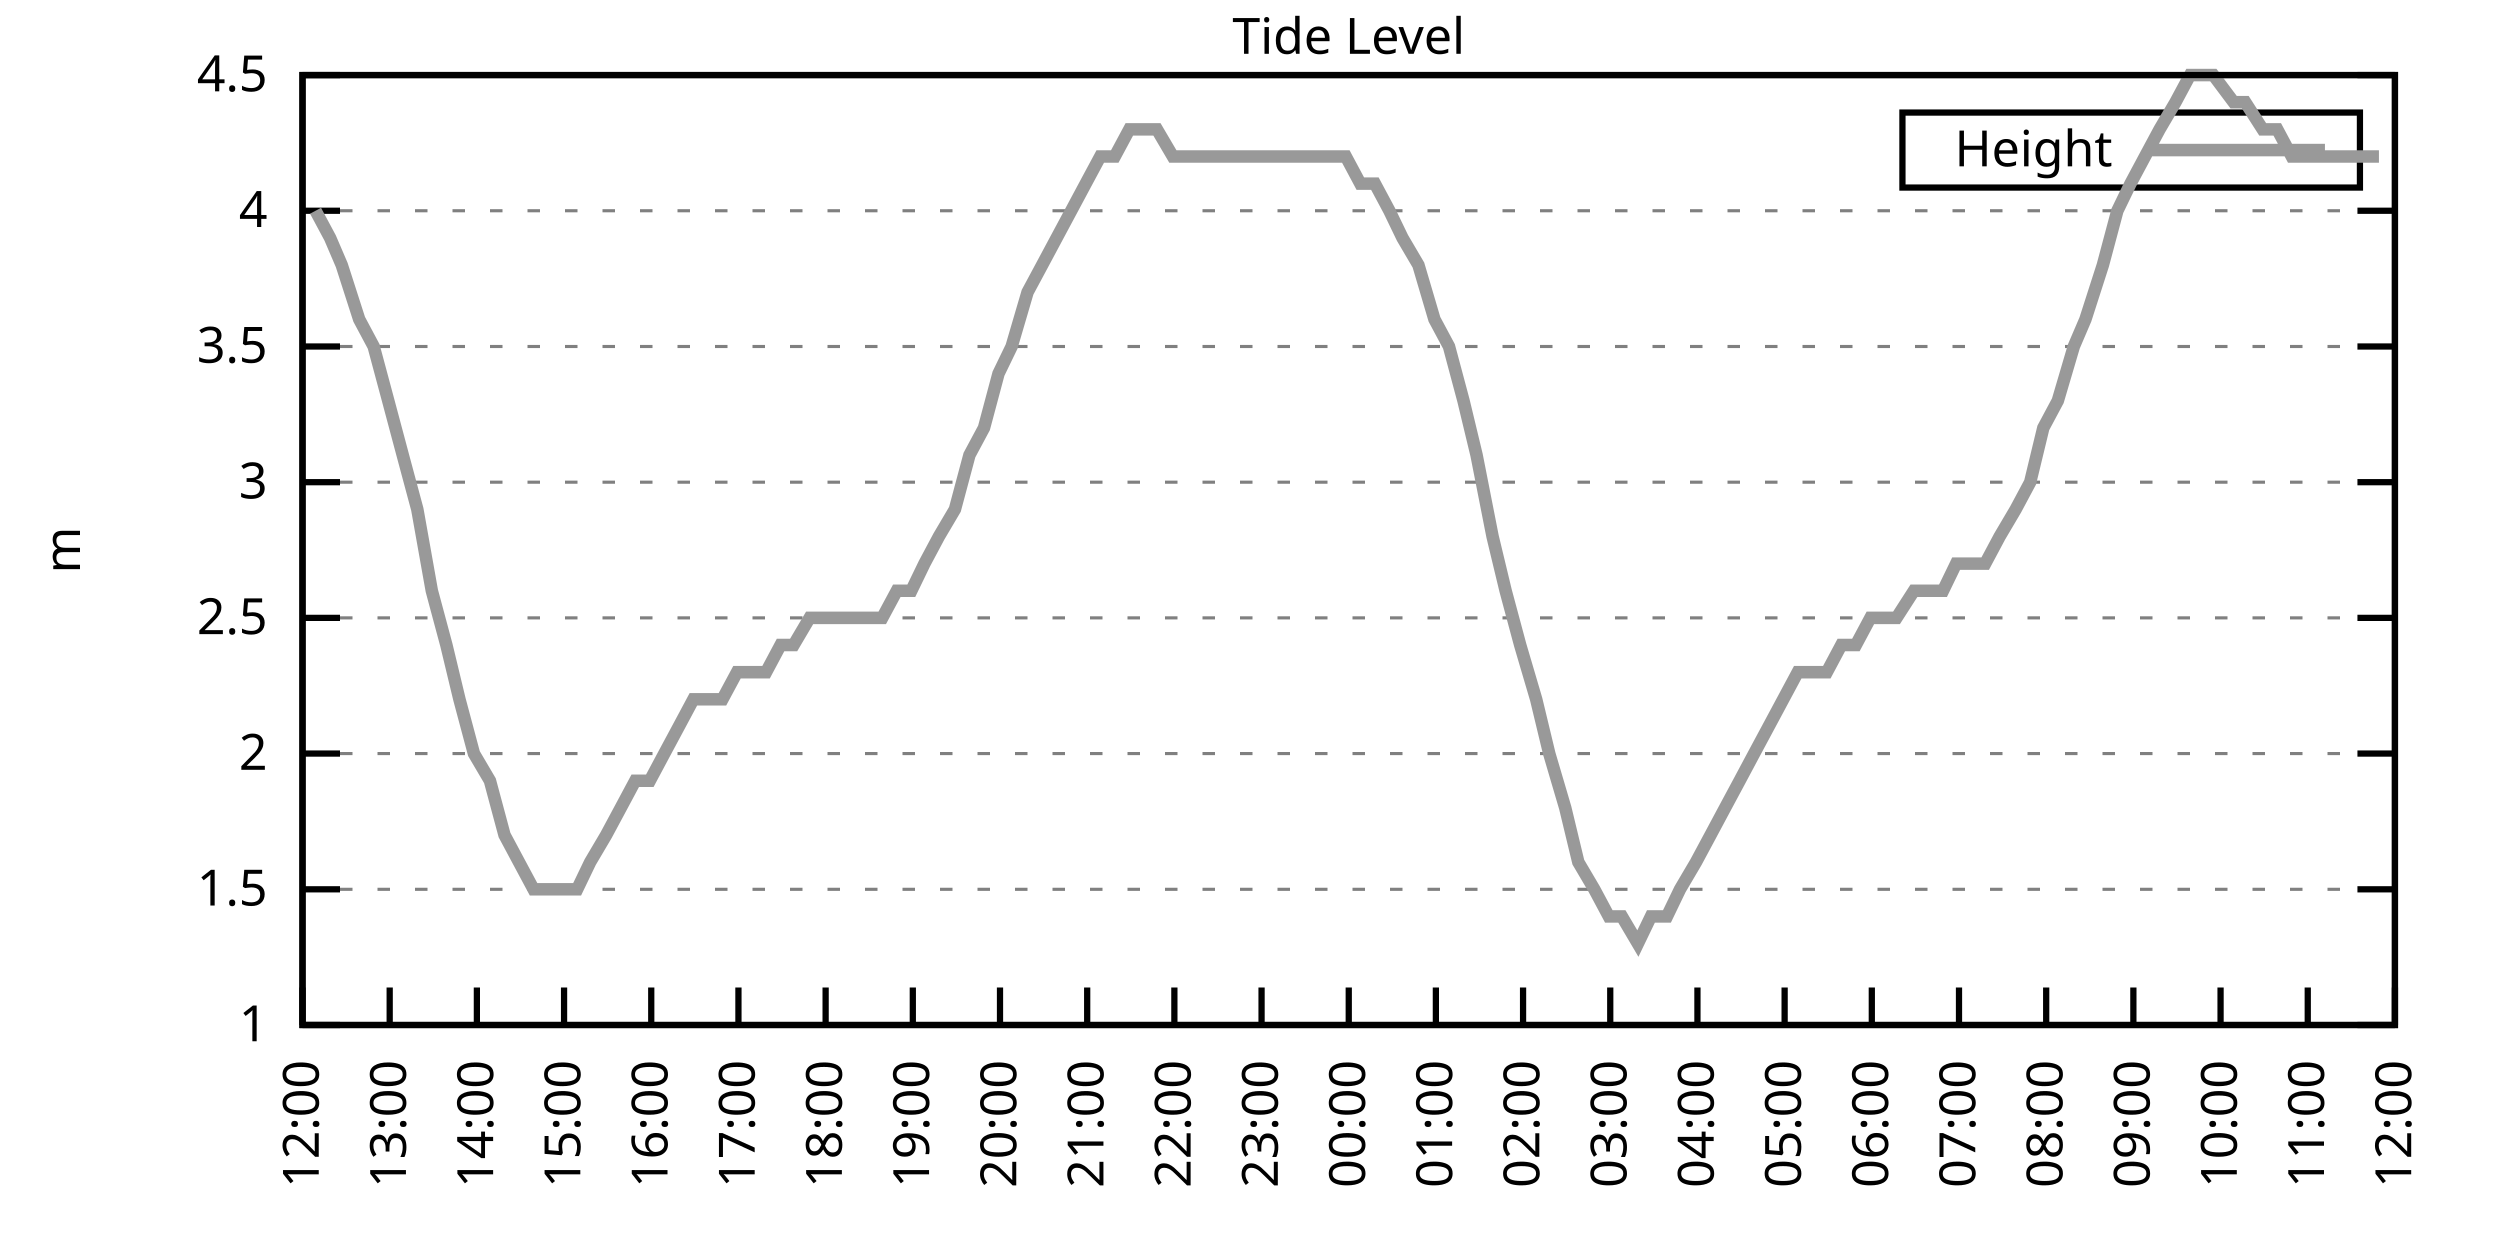
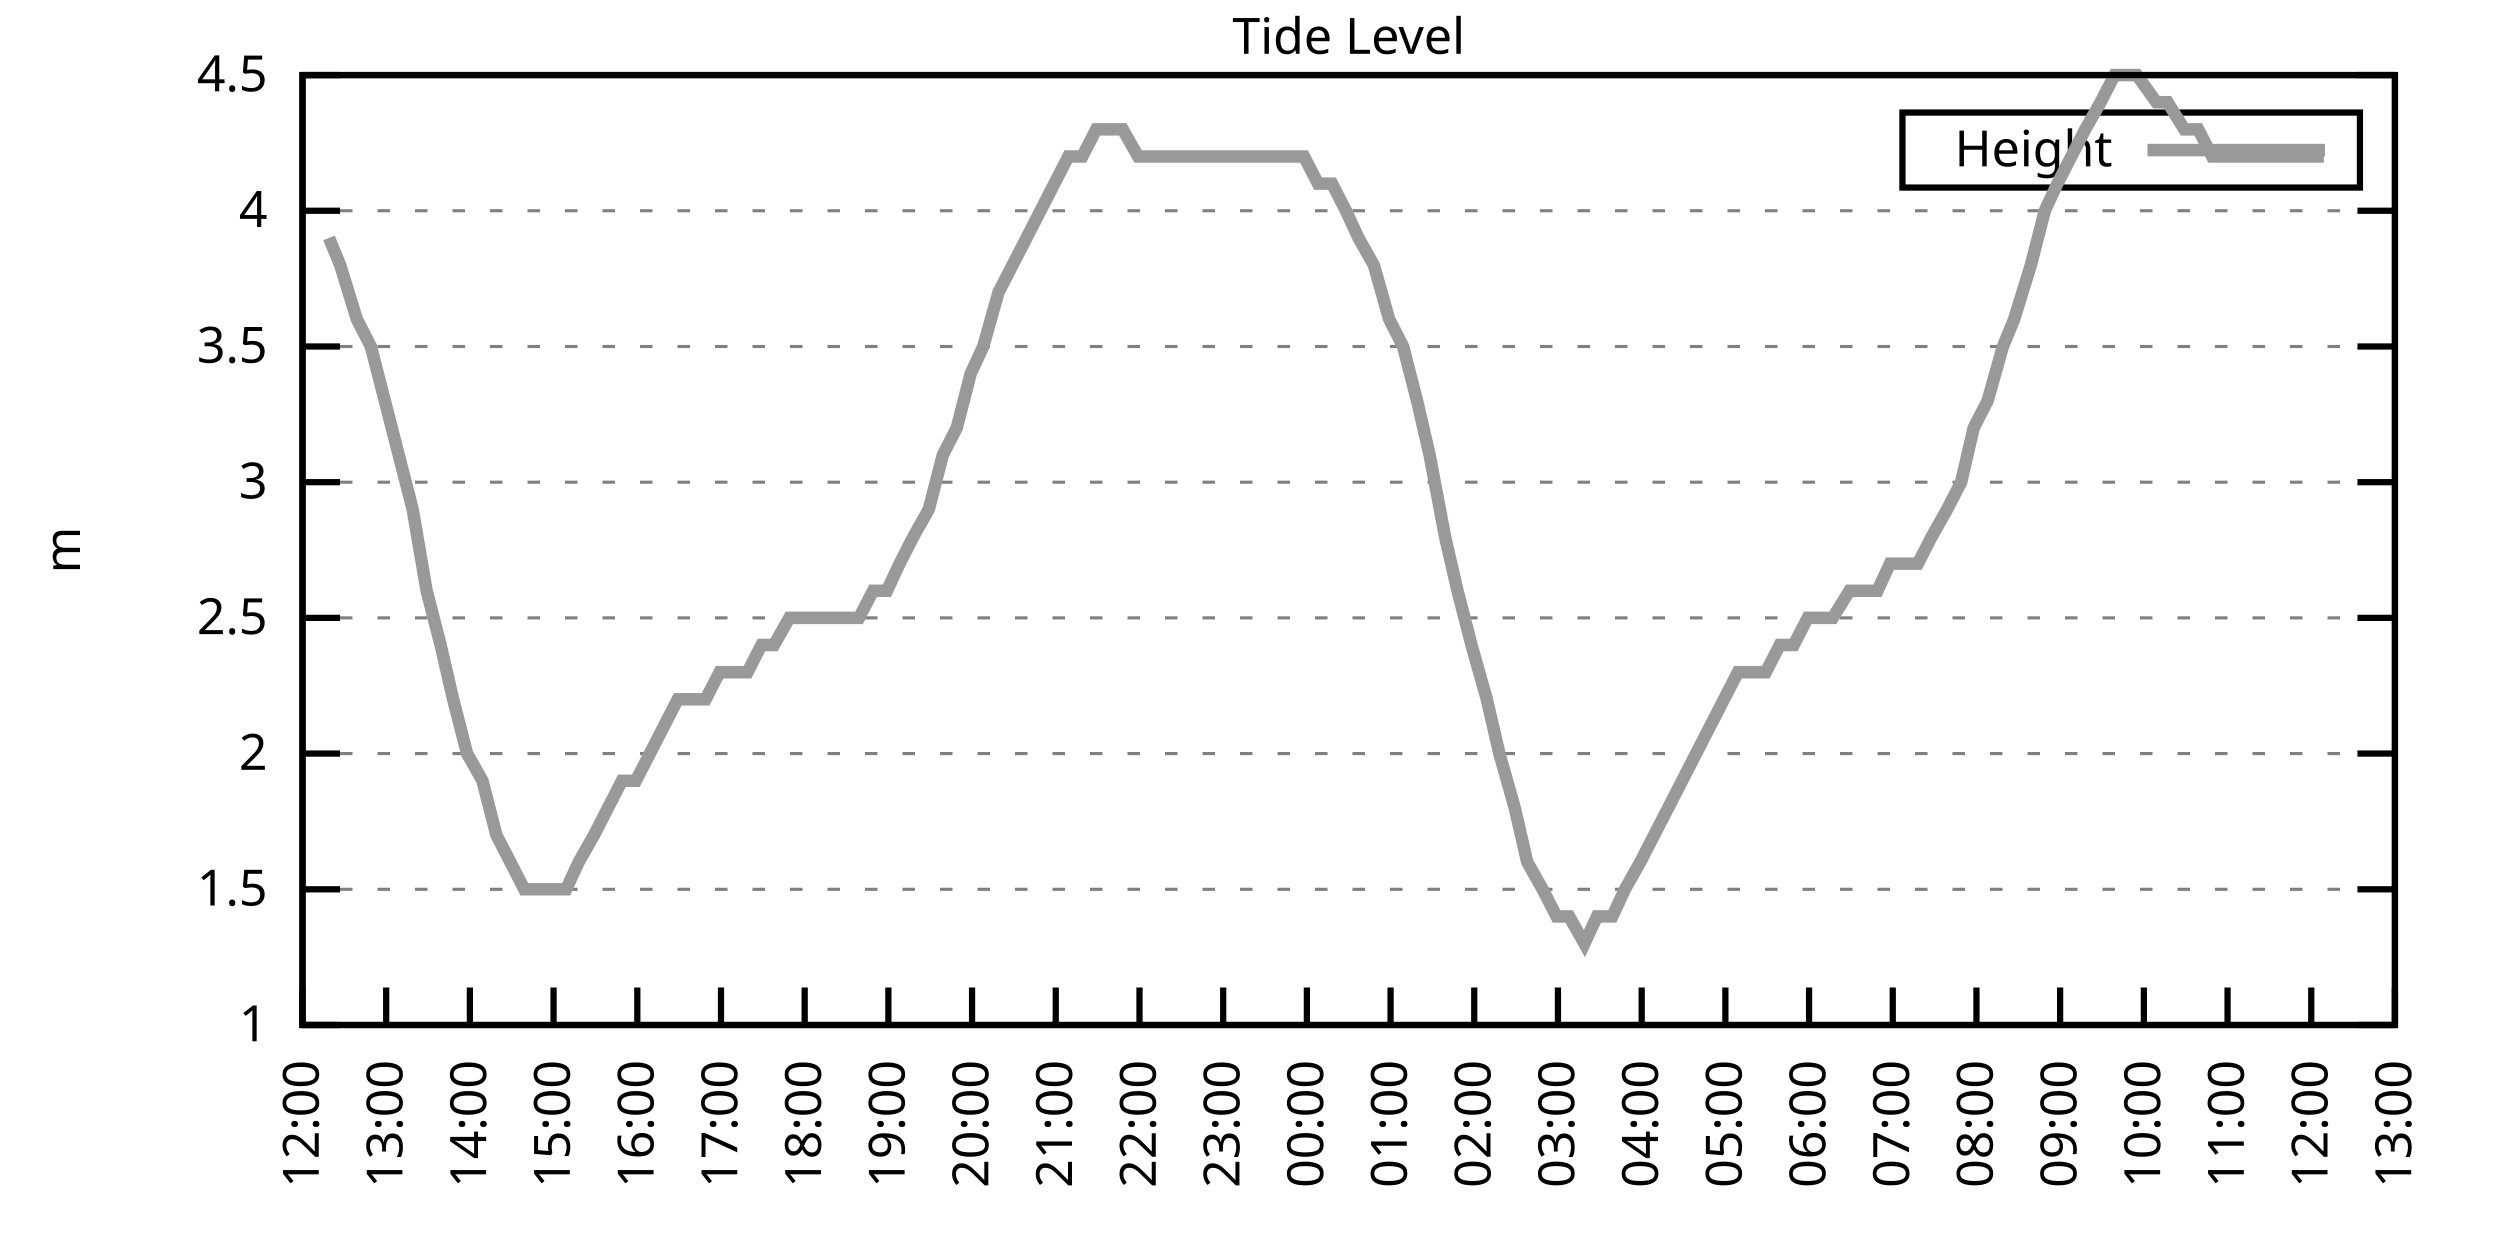
<svg xmlns="http://www.w3.org/2000/svg" xmlns:xlink="http://www.w3.org/1999/xlink" width="400" height="200" viewBox="0 0 400 200">
  <g id="gnuplot_canvas">
    <rect x="0" y="0" width="400" height="200" fill="none" />
    <defs>
      <circle id="gpDot" r="0.5" stroke-width="0.5" stroke="currentColor" />
      <path id="gpPt0" stroke-width="0.333" stroke="currentColor" d="M-1,0 h2 M0,-1 v2" />
      <path id="gpPt1" stroke-width="0.333" stroke="currentColor" d="M-1,-1 L1,1 M1,-1 L-1,1" />
      <path id="gpPt2" stroke-width="0.333" stroke="currentColor" d="M-1,0 L1,0 M0,-1 L0,1 M-1,-1 L1,1 M-1,1 L1,-1" />
      <rect id="gpPt3" stroke-width="0.333" stroke="currentColor" x="-1" y="-1" width="2" height="2" />
      <rect id="gpPt4" stroke-width="0.333" stroke="currentColor" fill="currentColor" x="-1" y="-1" width="2" height="2" />
      <circle id="gpPt5" stroke-width="0.333" stroke="currentColor" cx="0" cy="0" r="1" />
      <use xlink:href="#gpPt5" id="gpPt6" fill="currentColor" stroke="none" />
      <path id="gpPt7" stroke-width="0.333" stroke="currentColor" d="M0,-1.33 L-1.33,0.67 L1.33,0.67 z" />
      <use xlink:href="#gpPt7" id="gpPt8" fill="currentColor" stroke="none" />
      <use xlink:href="#gpPt7" id="gpPt9" stroke="currentColor" transform="rotate(180)" />
      <use xlink:href="#gpPt9" id="gpPt10" fill="currentColor" stroke="none" />
      <use xlink:href="#gpPt3" id="gpPt11" stroke="currentColor" transform="rotate(45)" />
      <use xlink:href="#gpPt11" id="gpPt12" fill="currentColor" stroke="none" />
      <path id="gpPt13" stroke-width="0.333" stroke="currentColor" d="M0,1.330 L1.265,0.411 L0.782,-1.067 L-0.782,-1.076 L-1.265,0.411 z" />
      <use xlink:href="#gpPt13" id="gpPt14" fill="currentColor" stroke="none" />
      <filter id="textbox" filterUnits="objectBoundingBox" x="0" y="0" height="1" width="1">
        <feFlood flood-color="white" flood-opacity="1" result="bgnd" />
        <feComposite in="SourceGraphic" in2="bgnd" operator="atop" />
      </filter>
      <filter id="greybox" filterUnits="objectBoundingBox" x="0" y="0" height="1" width="1">
        <feFlood flood-color="lightgrey" flood-opacity="1" result="grey" />
        <feComposite in="SourceGraphic" in2="grey" operator="atop" />
      </filter>
    </defs>
    <g fill="none" color="white" stroke="currentColor" stroke-width="1.00" stroke-linecap="butt" stroke-linejoin="miter">
</g>
    <g fill="none" color="black" stroke="currentColor" stroke-width="1.00" stroke-linecap="butt" stroke-linejoin="miter">
      <g stroke="none" shape-rendering="crispEdges">
        <polygon fill="rgb(255, 255, 255)" points="48.40,164.00 383.18,164.00 383.18,12.02 48.40,12.02 " />
      </g>
    </g>
    <g fill="none" color="black" stroke="currentColor" stroke-width="1.00" stroke-linecap="butt" stroke-linejoin="miter">
</g>
    <g fill="none" color="black" stroke="black" stroke-width="0.50" stroke-linecap="butt" stroke-linejoin="miter">
</g>
    <g fill="none" color="gray" stroke="currentColor" stroke-width="0.50" stroke-linecap="butt" stroke-linejoin="miter">
      <path stroke="gray" stroke-dasharray="2,4" class="gridline" d="M48.40,164.00 L383.19,164.00  " />
    </g>
    <g fill="none" color="gray" stroke="gray" stroke-width="1.00" stroke-linecap="butt" stroke-linejoin="miter">
</g>
    <g fill="none" color="black" stroke="currentColor" stroke-width="1.00" stroke-linecap="butt" stroke-linejoin="miter">
      <path stroke="black" d="M48.40,164.00 L54.40,164.00 M383.19,164.00 L377.19,164.00  " />
      <g transform="translate(42.80,166.60)" stroke="none" fill="black" font-family="Sans" font-size="8.00" text-anchor="end">
        <text>
          <tspan font-family="Sans"> 1</tspan>
        </text>
      </g>
    </g>
    <g fill="none" color="black" stroke="currentColor" stroke-width="1.00" stroke-linecap="butt" stroke-linejoin="miter">
</g>
    <g fill="none" color="black" stroke="black" stroke-width="0.50" stroke-linecap="butt" stroke-linejoin="miter">
</g>
    <g fill="none" color="gray" stroke="currentColor" stroke-width="0.50" stroke-linecap="butt" stroke-linejoin="miter">
      <path stroke="gray" stroke-dasharray="2,4" class="gridline" d="M48.40,142.29 L383.19,142.29  " />
    </g>
    <g fill="none" color="gray" stroke="gray" stroke-width="1.00" stroke-linecap="butt" stroke-linejoin="miter">
</g>
    <g fill="none" color="black" stroke="currentColor" stroke-width="1.00" stroke-linecap="butt" stroke-linejoin="miter">
      <path stroke="black" d="M48.40,142.29 L54.40,142.29 M383.19,142.29 L377.19,142.29  " />
      <g transform="translate(42.80,144.89)" stroke="none" fill="black" font-family="Sans" font-size="8.00" text-anchor="end">
        <text>
          <tspan font-family="Sans"> 1.5</tspan>
        </text>
      </g>
    </g>
    <g fill="none" color="black" stroke="currentColor" stroke-width="1.00" stroke-linecap="butt" stroke-linejoin="miter">
</g>
    <g fill="none" color="black" stroke="black" stroke-width="0.50" stroke-linecap="butt" stroke-linejoin="miter">
</g>
    <g fill="none" color="gray" stroke="currentColor" stroke-width="0.50" stroke-linecap="butt" stroke-linejoin="miter">
      <path stroke="gray" stroke-dasharray="2,4" class="gridline" d="M48.40,120.57 L383.19,120.57  " />
    </g>
    <g fill="none" color="gray" stroke="gray" stroke-width="1.00" stroke-linecap="butt" stroke-linejoin="miter">
</g>
    <g fill="none" color="black" stroke="currentColor" stroke-width="1.00" stroke-linecap="butt" stroke-linejoin="miter">
      <path stroke="black" d="M48.40,120.57 L54.40,120.57 M383.19,120.57 L377.19,120.57  " />
      <g transform="translate(42.80,123.17)" stroke="none" fill="black" font-family="Sans" font-size="8.00" text-anchor="end">
        <text>
          <tspan font-family="Sans"> 2</tspan>
        </text>
      </g>
    </g>
    <g fill="none" color="black" stroke="currentColor" stroke-width="1.00" stroke-linecap="butt" stroke-linejoin="miter">
</g>
    <g fill="none" color="black" stroke="black" stroke-width="0.50" stroke-linecap="butt" stroke-linejoin="miter">
</g>
    <g fill="none" color="gray" stroke="currentColor" stroke-width="0.50" stroke-linecap="butt" stroke-linejoin="miter">
      <path stroke="gray" stroke-dasharray="2,4" class="gridline" d="M48.40,98.86 L383.19,98.86  " />
    </g>
    <g fill="none" color="gray" stroke="gray" stroke-width="1.00" stroke-linecap="butt" stroke-linejoin="miter">
</g>
    <g fill="none" color="black" stroke="currentColor" stroke-width="1.00" stroke-linecap="butt" stroke-linejoin="miter">
      <path stroke="black" d="M48.40,98.86 L54.40,98.86 M383.19,98.86 L377.19,98.86  " />
      <g transform="translate(42.80,101.46)" stroke="none" fill="black" font-family="Sans" font-size="8.00" text-anchor="end">
        <text>
          <tspan font-family="Sans"> 2.5</tspan>
        </text>
      </g>
    </g>
    <g fill="none" color="black" stroke="currentColor" stroke-width="1.00" stroke-linecap="butt" stroke-linejoin="miter">
</g>
    <g fill="none" color="black" stroke="black" stroke-width="0.50" stroke-linecap="butt" stroke-linejoin="miter">
</g>
    <g fill="none" color="gray" stroke="currentColor" stroke-width="0.50" stroke-linecap="butt" stroke-linejoin="miter">
      <path stroke="gray" stroke-dasharray="2,4" class="gridline" d="M48.40,77.15 L383.19,77.15  " />
    </g>
    <g fill="none" color="gray" stroke="gray" stroke-width="1.00" stroke-linecap="butt" stroke-linejoin="miter">
</g>
    <g fill="none" color="black" stroke="currentColor" stroke-width="1.00" stroke-linecap="butt" stroke-linejoin="miter">
      <path stroke="black" d="M48.40,77.15 L54.40,77.15 M383.19,77.15 L377.19,77.15  " />
      <g transform="translate(42.80,79.75)" stroke="none" fill="black" font-family="Sans" font-size="8.00" text-anchor="end">
        <text>
          <tspan font-family="Sans"> 3</tspan>
        </text>
      </g>
    </g>
    <g fill="none" color="black" stroke="currentColor" stroke-width="1.00" stroke-linecap="butt" stroke-linejoin="miter">
</g>
    <g fill="none" color="black" stroke="black" stroke-width="0.50" stroke-linecap="butt" stroke-linejoin="miter">
</g>
    <g fill="none" color="gray" stroke="currentColor" stroke-width="0.50" stroke-linecap="butt" stroke-linejoin="miter">
      <path stroke="gray" stroke-dasharray="2,4" class="gridline" d="M48.40,55.44 L383.19,55.44  " />
    </g>
    <g fill="none" color="gray" stroke="gray" stroke-width="1.00" stroke-linecap="butt" stroke-linejoin="miter">
</g>
    <g fill="none" color="black" stroke="currentColor" stroke-width="1.00" stroke-linecap="butt" stroke-linejoin="miter">
      <path stroke="black" d="M48.40,55.44 L54.40,55.44 M383.19,55.44 L377.19,55.44  " />
      <g transform="translate(42.80,58.04)" stroke="none" fill="black" font-family="Sans" font-size="8.00" text-anchor="end">
        <text>
          <tspan font-family="Sans"> 3.5</tspan>
        </text>
      </g>
    </g>
    <g fill="none" color="black" stroke="currentColor" stroke-width="1.00" stroke-linecap="butt" stroke-linejoin="miter">
</g>
    <g fill="none" color="black" stroke="black" stroke-width="0.50" stroke-linecap="butt" stroke-linejoin="miter">
</g>
    <g fill="none" color="gray" stroke="currentColor" stroke-width="0.50" stroke-linecap="butt" stroke-linejoin="miter">
      <path stroke="gray" stroke-dasharray="2,4" class="gridline" d="M48.40,33.72 L383.19,33.72  " />
    </g>
    <g fill="none" color="gray" stroke="gray" stroke-width="1.00" stroke-linecap="butt" stroke-linejoin="miter">
</g>
    <g fill="none" color="black" stroke="currentColor" stroke-width="1.00" stroke-linecap="butt" stroke-linejoin="miter">
      <path stroke="black" d="M48.40,33.72 L54.40,33.72 M383.19,33.72 L377.19,33.72  " />
      <g transform="translate(42.80,36.32)" stroke="none" fill="black" font-family="Sans" font-size="8.00" text-anchor="end">
        <text>
          <tspan font-family="Sans"> 4</tspan>
        </text>
      </g>
    </g>
    <g fill="none" color="black" stroke="currentColor" stroke-width="1.00" stroke-linecap="butt" stroke-linejoin="miter">
</g>
    <g fill="none" color="black" stroke="black" stroke-width="0.50" stroke-linecap="butt" stroke-linejoin="miter">
</g>
    <g fill="none" color="gray" stroke="currentColor" stroke-width="0.50" stroke-linecap="butt" stroke-linejoin="miter">
      <path stroke="gray" stroke-dasharray="2,4" class="gridline" d="M48.40,12.01 L383.19,12.01  " />
    </g>
    <g fill="none" color="gray" stroke="gray" stroke-width="1.00" stroke-linecap="butt" stroke-linejoin="miter">
</g>
    <g fill="none" color="black" stroke="currentColor" stroke-width="1.00" stroke-linecap="butt" stroke-linejoin="miter">
      <path stroke="black" d="M48.40,12.01 L54.40,12.01 M383.19,12.01 L377.19,12.01  " />
      <g transform="translate(42.80,14.61)" stroke="none" fill="black" font-family="Sans" font-size="8.00" text-anchor="end">
        <text>
          <tspan font-family="Sans"> 4.5</tspan>
        </text>
      </g>
    </g>
    <g fill="none" color="black" stroke="currentColor" stroke-width="1.00" stroke-linecap="butt" stroke-linejoin="miter">
      <path stroke="black" d="M48.40,164.00 L48.40,158.00  " />
      <g transform="translate(51.00,169.60) rotate(270.00)" stroke="none" fill="black" font-family="Sans" font-size="8.00" text-anchor="end">
        <text>
          <tspan font-family="Sans">12:00</tspan>
        </text>
      </g>
    </g>
    <g fill="none" color="black" stroke="currentColor" stroke-width="1.00" stroke-linecap="butt" stroke-linejoin="miter">
-       <path stroke="black" d="M62.35,164.00 L62.35,158.00  " />
-       <g transform="translate(64.95,169.60) rotate(270.00)" stroke="none" fill="black" font-family="Sans" font-size="8.00" text-anchor="end">
+       <path stroke="black" d="M61.79,164.00 L61.79,158.00  " />
+       <g transform="translate(64.39,169.60) rotate(270.00)" stroke="none" fill="black" font-family="Sans" font-size="8.00" text-anchor="end">
        <text>
          <tspan font-family="Sans">13:00</tspan>
        </text>
      </g>
    </g>
    <g fill="none" color="black" stroke="currentColor" stroke-width="1.00" stroke-linecap="butt" stroke-linejoin="miter">
-       <path stroke="black" d="M76.30,164.00 L76.30,158.00  " />
-       <g transform="translate(78.90,169.60) rotate(270.00)" stroke="none" fill="black" font-family="Sans" font-size="8.00" text-anchor="end">
+       <path stroke="black" d="M75.18,164.00 L75.18,158.00  " />
+       <g transform="translate(77.78,169.60) rotate(270.00)" stroke="none" fill="black" font-family="Sans" font-size="8.00" text-anchor="end">
        <text>
          <tspan font-family="Sans">14:00</tspan>
        </text>
      </g>
    </g>
    <g fill="none" color="black" stroke="currentColor" stroke-width="1.00" stroke-linecap="butt" stroke-linejoin="miter">
-       <path stroke="black" d="M90.25,164.00 L90.25,158.00  " />
-       <g transform="translate(92.85,169.60) rotate(270.00)" stroke="none" fill="black" font-family="Sans" font-size="8.00" text-anchor="end">
+       <path stroke="black" d="M88.57,164.00 L88.57,158.00  " />
+       <g transform="translate(91.17,169.60) rotate(270.00)" stroke="none" fill="black" font-family="Sans" font-size="8.00" text-anchor="end">
        <text>
          <tspan font-family="Sans">15:00</tspan>
        </text>
      </g>
    </g>
    <g fill="none" color="black" stroke="currentColor" stroke-width="1.00" stroke-linecap="butt" stroke-linejoin="miter">
-       <path stroke="black" d="M104.20,164.00 L104.20,158.00  " />
-       <g transform="translate(106.80,169.60) rotate(270.00)" stroke="none" fill="black" font-family="Sans" font-size="8.00" text-anchor="end">
+       <path stroke="black" d="M101.97,164.00 L101.97,158.00  " />
+       <g transform="translate(104.57,169.60) rotate(270.00)" stroke="none" fill="black" font-family="Sans" font-size="8.00" text-anchor="end">
        <text>
          <tspan font-family="Sans">16:00</tspan>
        </text>
      </g>
    </g>
    <g fill="none" color="black" stroke="currentColor" stroke-width="1.00" stroke-linecap="butt" stroke-linejoin="miter">
-       <path stroke="black" d="M118.15,164.00 L118.15,158.00  " />
-       <g transform="translate(120.75,169.60) rotate(270.00)" stroke="none" fill="black" font-family="Sans" font-size="8.00" text-anchor="end">
+       <path stroke="black" d="M115.36,164.00 L115.36,158.00  " />
+       <g transform="translate(117.96,169.60) rotate(270.00)" stroke="none" fill="black" font-family="Sans" font-size="8.00" text-anchor="end">
        <text>
          <tspan font-family="Sans">17:00</tspan>
        </text>
      </g>
    </g>
    <g fill="none" color="black" stroke="currentColor" stroke-width="1.00" stroke-linecap="butt" stroke-linejoin="miter">
-       <path stroke="black" d="M132.10,164.00 L132.10,158.00  " />
-       <g transform="translate(134.70,169.60) rotate(270.00)" stroke="none" fill="black" font-family="Sans" font-size="8.00" text-anchor="end">
+       <path stroke="black" d="M128.75,164.00 L128.75,158.00  " />
+       <g transform="translate(131.35,169.60) rotate(270.00)" stroke="none" fill="black" font-family="Sans" font-size="8.00" text-anchor="end">
        <text>
          <tspan font-family="Sans">18:00</tspan>
        </text>
      </g>
    </g>
    <g fill="none" color="black" stroke="currentColor" stroke-width="1.00" stroke-linecap="butt" stroke-linejoin="miter">
-       <path stroke="black" d="M146.05,164.00 L146.05,158.00  " />
-       <g transform="translate(148.65,169.60) rotate(270.00)" stroke="none" fill="black" font-family="Sans" font-size="8.00" text-anchor="end">
+       <path stroke="black" d="M142.14,164.00 L142.14,158.00  " />
+       <g transform="translate(144.74,169.60) rotate(270.00)" stroke="none" fill="black" font-family="Sans" font-size="8.00" text-anchor="end">
        <text>
          <tspan font-family="Sans">19:00</tspan>
        </text>
      </g>
    </g>
    <g fill="none" color="black" stroke="currentColor" stroke-width="1.00" stroke-linecap="butt" stroke-linejoin="miter">
-       <path stroke="black" d="M160.00,164.00 L160.00,158.00  " />
-       <g transform="translate(162.60,169.60) rotate(270.00)" stroke="none" fill="black" font-family="Sans" font-size="8.00" text-anchor="end">
+       <path stroke="black" d="M155.53,164.00 L155.53,158.00  " />
+       <g transform="translate(158.13,169.60) rotate(270.00)" stroke="none" fill="black" font-family="Sans" font-size="8.00" text-anchor="end">
        <text>
          <tspan font-family="Sans">20:00</tspan>
        </text>
      </g>
    </g>
    <g fill="none" color="black" stroke="currentColor" stroke-width="1.00" stroke-linecap="butt" stroke-linejoin="miter">
-       <path stroke="black" d="M173.95,164.00 L173.95,158.00  " />
-       <g transform="translate(176.55,169.60) rotate(270.00)" stroke="none" fill="black" font-family="Sans" font-size="8.00" text-anchor="end">
+       <path stroke="black" d="M168.92,164.00 L168.92,158.00  " />
+       <g transform="translate(171.52,169.60) rotate(270.00)" stroke="none" fill="black" font-family="Sans" font-size="8.00" text-anchor="end">
        <text>
          <tspan font-family="Sans">21:00</tspan>
        </text>
      </g>
    </g>
    <g fill="none" color="black" stroke="currentColor" stroke-width="1.00" stroke-linecap="butt" stroke-linejoin="miter">
-       <path stroke="black" d="M187.90,164.00 L187.90,158.00  " />
-       <g transform="translate(190.50,169.60) rotate(270.00)" stroke="none" fill="black" font-family="Sans" font-size="8.00" text-anchor="end">
+       <path stroke="black" d="M182.32,164.00 L182.32,158.00  " />
+       <g transform="translate(184.92,169.60) rotate(270.00)" stroke="none" fill="black" font-family="Sans" font-size="8.00" text-anchor="end">
        <text>
          <tspan font-family="Sans">22:00</tspan>
        </text>
      </g>
    </g>
    <g fill="none" color="black" stroke="currentColor" stroke-width="1.00" stroke-linecap="butt" stroke-linejoin="miter">
-       <path stroke="black" d="M201.85,164.00 L201.85,158.00  " />
-       <g transform="translate(204.45,169.60) rotate(270.00)" stroke="none" fill="black" font-family="Sans" font-size="8.00" text-anchor="end">
+       <path stroke="black" d="M195.71,164.00 L195.71,158.00  " />
+       <g transform="translate(198.31,169.60) rotate(270.00)" stroke="none" fill="black" font-family="Sans" font-size="8.00" text-anchor="end">
        <text>
          <tspan font-family="Sans">23:00</tspan>
        </text>
      </g>
    </g>
    <g fill="none" color="black" stroke="currentColor" stroke-width="1.00" stroke-linecap="butt" stroke-linejoin="miter">
-       <path stroke="black" d="M215.80,164.00 L215.80,158.00  " />
-       <g transform="translate(218.40,169.60) rotate(270.00)" stroke="none" fill="black" font-family="Sans" font-size="8.00" text-anchor="end">
+       <path stroke="black" d="M209.10,164.00 L209.10,158.00  " />
+       <g transform="translate(211.70,169.60) rotate(270.00)" stroke="none" fill="black" font-family="Sans" font-size="8.00" text-anchor="end">
        <text>
          <tspan font-family="Sans">00:00</tspan>
        </text>
      </g>
    </g>
    <g fill="none" color="black" stroke="currentColor" stroke-width="1.00" stroke-linecap="butt" stroke-linejoin="miter">
-       <path stroke="black" d="M229.74,164.00 L229.74,158.00  " />
-       <g transform="translate(232.34,169.60) rotate(270.00)" stroke="none" fill="black" font-family="Sans" font-size="8.00" text-anchor="end">
+       <path stroke="black" d="M222.49,164.00 L222.49,158.00  " />
+       <g transform="translate(225.09,169.60) rotate(270.00)" stroke="none" fill="black" font-family="Sans" font-size="8.00" text-anchor="end">
        <text>
          <tspan font-family="Sans">01:00</tspan>
        </text>
      </g>
    </g>
    <g fill="none" color="black" stroke="currentColor" stroke-width="1.00" stroke-linecap="butt" stroke-linejoin="miter">
-       <path stroke="black" d="M243.69,164.00 L243.69,158.00  " />
-       <g transform="translate(246.29,169.60) rotate(270.00)" stroke="none" fill="black" font-family="Sans" font-size="8.00" text-anchor="end">
+       <path stroke="black" d="M235.88,164.00 L235.88,158.00  " />
+       <g transform="translate(238.48,169.60) rotate(270.00)" stroke="none" fill="black" font-family="Sans" font-size="8.00" text-anchor="end">
        <text>
          <tspan font-family="Sans">02:00</tspan>
        </text>
      </g>
    </g>
    <g fill="none" color="black" stroke="currentColor" stroke-width="1.00" stroke-linecap="butt" stroke-linejoin="miter">
-       <path stroke="black" d="M257.64,164.00 L257.64,158.00  " />
-       <g transform="translate(260.24,169.60) rotate(270.00)" stroke="none" fill="black" font-family="Sans" font-size="8.00" text-anchor="end">
+       <path stroke="black" d="M249.27,164.00 L249.27,158.00  " />
+       <g transform="translate(251.87,169.60) rotate(270.00)" stroke="none" fill="black" font-family="Sans" font-size="8.00" text-anchor="end">
        <text>
          <tspan font-family="Sans">03:00</tspan>
        </text>
      </g>
    </g>
    <g fill="none" color="black" stroke="currentColor" stroke-width="1.00" stroke-linecap="butt" stroke-linejoin="miter">
-       <path stroke="black" d="M271.59,164.00 L271.59,158.00  " />
-       <g transform="translate(274.19,169.60) rotate(270.00)" stroke="none" fill="black" font-family="Sans" font-size="8.00" text-anchor="end">
+       <path stroke="black" d="M262.67,164.00 L262.67,158.00  " />
+       <g transform="translate(265.27,169.60) rotate(270.00)" stroke="none" fill="black" font-family="Sans" font-size="8.00" text-anchor="end">
        <text>
          <tspan font-family="Sans">04:00</tspan>
        </text>
      </g>
    </g>
    <g fill="none" color="black" stroke="currentColor" stroke-width="1.00" stroke-linecap="butt" stroke-linejoin="miter">
-       <path stroke="black" d="M285.54,164.00 L285.54,158.00  " />
-       <g transform="translate(288.14,169.60) rotate(270.00)" stroke="none" fill="black" font-family="Sans" font-size="8.00" text-anchor="end">
+       <path stroke="black" d="M276.06,164.00 L276.06,158.00  " />
+       <g transform="translate(278.66,169.60) rotate(270.00)" stroke="none" fill="black" font-family="Sans" font-size="8.00" text-anchor="end">
        <text>
          <tspan font-family="Sans">05:00</tspan>
        </text>
      </g>
    </g>
    <g fill="none" color="black" stroke="currentColor" stroke-width="1.00" stroke-linecap="butt" stroke-linejoin="miter">
-       <path stroke="black" d="M299.49,164.00 L299.49,158.00  " />
-       <g transform="translate(302.09,169.60) rotate(270.00)" stroke="none" fill="black" font-family="Sans" font-size="8.00" text-anchor="end">
+       <path stroke="black" d="M289.45,164.00 L289.45,158.00  " />
+       <g transform="translate(292.05,169.60) rotate(270.00)" stroke="none" fill="black" font-family="Sans" font-size="8.00" text-anchor="end">
        <text>
          <tspan font-family="Sans">06:00</tspan>
        </text>
      </g>
    </g>
    <g fill="none" color="black" stroke="currentColor" stroke-width="1.00" stroke-linecap="butt" stroke-linejoin="miter">
-       <path stroke="black" d="M313.44,164.00 L313.44,158.00  " />
-       <g transform="translate(316.04,169.60) rotate(270.00)" stroke="none" fill="black" font-family="Sans" font-size="8.00" text-anchor="end">
+       <path stroke="black" d="M302.84,164.00 L302.84,158.00  " />
+       <g transform="translate(305.44,169.60) rotate(270.00)" stroke="none" fill="black" font-family="Sans" font-size="8.00" text-anchor="end">
        <text>
          <tspan font-family="Sans">07:00</tspan>
        </text>
      </g>
    </g>
    <g fill="none" color="black" stroke="currentColor" stroke-width="1.00" stroke-linecap="butt" stroke-linejoin="miter">
-       <path stroke="black" d="M327.39,164.00 L327.39,158.00  " />
-       <g transform="translate(329.99,169.60) rotate(270.00)" stroke="none" fill="black" font-family="Sans" font-size="8.00" text-anchor="end">
+       <path stroke="black" d="M316.23,164.00 L316.23,158.00  " />
+       <g transform="translate(318.83,169.60) rotate(270.00)" stroke="none" fill="black" font-family="Sans" font-size="8.00" text-anchor="end">
        <text>
          <tspan font-family="Sans">08:00</tspan>
        </text>
      </g>
    </g>
    <g fill="none" color="black" stroke="currentColor" stroke-width="1.00" stroke-linecap="butt" stroke-linejoin="miter">
-       <path stroke="black" d="M341.34,164.00 L341.34,158.00  " />
-       <g transform="translate(343.94,169.60) rotate(270.00)" stroke="none" fill="black" font-family="Sans" font-size="8.00" text-anchor="end">
+       <path stroke="black" d="M329.62,164.00 L329.62,158.00  " />
+       <g transform="translate(332.22,169.60) rotate(270.00)" stroke="none" fill="black" font-family="Sans" font-size="8.00" text-anchor="end">
        <text>
          <tspan font-family="Sans">09:00</tspan>
        </text>
      </g>
    </g>
    <g fill="none" color="black" stroke="currentColor" stroke-width="1.00" stroke-linecap="butt" stroke-linejoin="miter">
-       <path stroke="black" d="M355.29,164.00 L355.29,158.00  " />
-       <g transform="translate(357.89,169.60) rotate(270.00)" stroke="none" fill="black" font-family="Sans" font-size="8.00" text-anchor="end">
+       <path stroke="black" d="M343.02,164.00 L343.02,158.00  " />
+       <g transform="translate(345.62,169.60) rotate(270.00)" stroke="none" fill="black" font-family="Sans" font-size="8.00" text-anchor="end">
        <text>
          <tspan font-family="Sans">10:00</tspan>
        </text>
      </g>
    </g>
    <g fill="none" color="black" stroke="currentColor" stroke-width="1.00" stroke-linecap="butt" stroke-linejoin="miter">
-       <path stroke="black" d="M369.24,164.00 L369.24,158.00  " />
-       <g transform="translate(371.84,169.60) rotate(270.00)" stroke="none" fill="black" font-family="Sans" font-size="8.00" text-anchor="end">
+       <path stroke="black" d="M356.41,164.00 L356.41,158.00  " />
+       <g transform="translate(359.01,169.60) rotate(270.00)" stroke="none" fill="black" font-family="Sans" font-size="8.00" text-anchor="end">
        <text>
          <tspan font-family="Sans">11:00</tspan>
+         </text>
+       </g>
+     </g>
+     <g fill="none" color="black" stroke="currentColor" stroke-width="1.00" stroke-linecap="butt" stroke-linejoin="miter">
+       <path stroke="black" d="M369.80,164.00 L369.80,158.00  " />
+       <g transform="translate(372.40,169.60) rotate(270.00)" stroke="none" fill="black" font-family="Sans" font-size="8.00" text-anchor="end">
+         <text>
+           <tspan font-family="Sans">12:00</tspan>
        </text>
      </g>
    </g>
    <g fill="none" color="black" stroke="currentColor" stroke-width="1.00" stroke-linecap="butt" stroke-linejoin="miter">
      <path stroke="black" d="M383.19,164.00 L383.19,158.00  " />
      <g transform="translate(385.79,169.60) rotate(270.00)" stroke="none" fill="black" font-family="Sans" font-size="8.00" text-anchor="end">
        <text>
-           <tspan font-family="Sans">12:00</tspan>
+           <tspan font-family="Sans">13:00</tspan>
        </text>
      </g>
    </g>
    <g fill="none" color="black" stroke="currentColor" stroke-width="1.00" stroke-linecap="butt" stroke-linejoin="miter">
</g>
    <g fill="none" color="black" stroke="currentColor" stroke-width="1.00" stroke-linecap="butt" stroke-linejoin="miter">
      <path stroke="black" d="M48.40,12.01 L48.40,164.00 L383.19,164.00 L383.19,12.01 L48.40,12.01 Z  " />
    </g>
    <g fill="none" color="black" stroke="currentColor" stroke-width="1.00" stroke-linecap="butt" stroke-linejoin="miter">
</g>
    <g fill="none" color="black" stroke="currentColor" stroke-width="1.00" stroke-linecap="butt" stroke-linejoin="miter">
      <path stroke="black" d="M304.39,30.01 L304.39,18.01 L377.59,18.01 L377.59,30.01 L304.39,30.01 Z  " />
    </g>
    <g id="Tide_level_plot_1">
      <g fill="none" color="white" stroke="black" stroke-width="2.00" stroke-linecap="butt" stroke-linejoin="miter">
</g>
      <g fill="none" color="black" stroke="currentColor" stroke-width="2.00" stroke-linecap="butt" stroke-linejoin="miter">
        <g transform="translate(337.99,26.61)" stroke="none" fill="black" font-family="Sans" font-size="8.00" text-anchor="end">
          <text>
            <tspan font-family="Sans">Height</tspan>
          </text>
        </g>
      </g>
      <g fill="none" color="black" stroke="currentColor" stroke-width="2.00" stroke-linecap="butt" stroke-linejoin="miter">
-         <path stroke="rgb(153, 153, 153)" d="M343.59,24.01 L371.99,24.01 M50.49,33.72 L52.82,38.07 L54.68,42.41 L57.47,51.09 L59.79,55.44 L62.12,64.12   L64.44,72.81 L66.77,81.49 L69.09,94.52 L71.42,103.20 L73.51,111.89 L75.83,120.57 L78.39,124.92 L80.72,133.60   L83.04,137.94 L85.37,142.29 L87.69,142.29 L89.78,142.29 L92.34,142.29 L94.43,137.94 L96.99,133.60 L99.32,129.26   L101.64,124.92 L103.97,124.92 L106.29,120.57 L108.62,116.23 L110.94,111.89 L113.03,111.89 L115.59,111.89 L117.92,107.55   L120.01,107.55 L122.57,107.55 L124.89,103.20 L126.98,103.20 L129.54,98.86 L131.87,98.86 L133.96,98.86 L136.51,98.86   L138.84,98.86 L141.16,98.86 L143.49,94.52 L145.81,94.52 L147.91,90.18 L150.23,85.83 L152.79,81.49 L155.11,72.81   L157.44,68.46 L159.76,59.78 L161.86,55.44 L164.41,46.75 L166.74,42.41 L169.06,38.07 L171.39,33.72 L173.71,29.38   L176.04,25.04 L178.36,25.04 L180.69,20.70 L182.78,20.70 L185.11,20.70 L187.66,25.04 L189.76,25.04 L192.31,25.04   L194.41,25.04 L196.96,25.04 L199.29,25.04 L201.61,25.04 L203.71,25.04 L206.26,25.04 L208.36,25.04 L210.91,25.04   L213.24,25.04 L215.33,25.04 L217.65,29.38 L219.98,29.38 L222.30,33.72 L224.40,38.07 L226.95,42.41 L229.51,51.09   L231.84,55.44 L234.16,64.12 L236.25,72.81 L238.81,85.83 L240.90,94.52 L243.23,103.20 L245.79,111.89 L247.88,120.57   L250.44,129.26 L252.53,137.94 L255.09,142.29 L257.41,146.63 L259.50,146.63 L262.06,150.97 L264.15,146.63 L266.71,146.63   L268.80,142.29 L271.36,137.94 L273.69,133.60 L276.01,129.26 L278.34,124.92 L280.66,120.57 L282.99,116.23 L287.64,107.55   L289.96,107.55 L292.29,107.55 L294.61,103.20 L296.94,103.20 L299.26,98.86 L301.35,98.86 L303.44,98.86 L306.23,94.52   L308.56,94.52 L310.88,94.52 L312.98,90.18 L315.30,90.18 L317.63,90.18 L319.95,85.83 L322.51,81.49 L324.83,77.15   L326.93,68.46 L329.25,64.12 L331.81,55.44 L333.67,51.09 L336.46,42.41 L338.78,33.72 L340.88,29.38 L343.20,25.04   L345.53,20.70 L348.08,16.35 L350.41,12.01 L352.73,12.01 L354.13,12.01 L357.38,16.35 L359.24,16.35 L362.03,20.70   L364.36,20.70 L366.68,25.04 L368.78,25.04 L370.87,25.04 L373.66,25.04 L375.75,25.04 L378.08,25.04 L380.63,25.04    " />
+         <path stroke="rgb(153, 153, 153)" d="M343.59,24.01 L371.99,24.01 M52.64,38.07 L54.43,42.41 L57.10,51.09 L59.34,55.44 L61.57,64.12 L63.80,72.81   L66.03,81.49 L68.26,94.52 L70.50,103.20 L72.50,111.89 L74.74,120.57 L77.19,124.92 L79.42,133.60 L81.66,137.94   L83.89,142.29 L86.12,142.29 L88.13,142.29 L90.58,142.29 L92.59,137.94 L95.05,133.60 L97.28,129.26 L99.51,124.92   L101.74,124.92 L103.98,120.57 L106.21,116.23 L108.44,111.89 L110.45,111.89 L112.90,111.89 L115.13,107.55 L117.14,107.55   L119.60,107.55 L121.83,103.20 L123.84,103.20 L126.29,98.86 L128.53,98.86 L130.54,98.86 L132.99,98.86 L135.22,98.86   L137.45,98.86 L139.69,94.52 L141.92,94.52 L143.93,90.18 L146.16,85.83 L148.61,81.49 L150.85,72.81 L153.08,68.46   L155.31,59.78 L157.32,55.44 L159.77,46.75 L162.01,42.41 L164.24,38.07 L166.47,33.72 L168.70,29.38 L170.93,25.04   L173.17,25.04 L175.40,20.70 L177.41,20.70 L179.64,20.70 L182.09,25.04 L184.10,25.04 L186.56,25.04 L188.57,25.04   L191.02,25.04 L193.25,25.04 L195.48,25.04 L197.49,25.04 L199.95,25.04 L201.96,25.04 L204.41,25.04 L206.64,25.04   L208.65,25.04 L210.88,29.38 L213.12,29.38 L215.35,33.72 L217.36,38.07 L219.81,42.41 L222.27,51.09 L224.50,55.44   L226.73,64.12 L228.74,72.81 L231.20,85.83 L233.20,94.52 L235.44,103.20 L237.89,111.89 L239.90,120.57 L242.36,129.26   L244.36,137.94 L246.82,142.29 L249.05,146.63 L251.06,146.63 L253.51,150.97 L255.52,146.63 L257.98,146.63 L259.99,142.29   L262.44,137.94 L264.67,133.60 L266.91,129.26 L269.14,124.92 L271.37,120.57 L273.60,116.23 L278.07,107.55 L280.30,107.55   L282.53,107.55 L284.76,103.20 L286.99,103.20 L289.23,98.86 L291.23,98.86 L293.24,98.86 L295.92,94.52 L298.15,94.52   L300.39,94.52 L302.39,90.18 L304.63,90.18 L306.86,90.18 L309.09,85.83 L311.54,81.49 L313.78,77.15 L315.79,68.46   L318.02,64.12 L320.47,55.44 L322.26,51.09 L324.94,42.41 L327.17,33.72 L329.18,29.38 L331.41,25.04 L333.64,20.70   L336.10,16.35 L338.33,12.01 L340.56,12.01 L341.90,12.01 L345.02,16.35 L346.81,16.35 L349.49,20.70 L351.72,20.70   L353.95,25.04 L355.96,25.04 L357.97,25.04 L360.65,25.04 L362.66,25.04 L364.89,25.04 L367.34,25.04 L369.58,25.04   L371.81,25.04  " />
      </g>
    </g>
    <g fill="none" color="black" stroke="currentColor" stroke-width="2.00" stroke-linecap="butt" stroke-linejoin="miter">
</g>
    <g fill="none" color="black" stroke="black" stroke-width="1.00" stroke-linecap="butt" stroke-linejoin="miter">
</g>
    <g fill="none" color="black" stroke="currentColor" stroke-width="1.00" stroke-linecap="butt" stroke-linejoin="miter">
      <path stroke="black" d="M48.40,12.01 L48.40,164.00 L383.19,164.00 L383.19,12.01 L48.40,12.01 Z  " />
      <g transform="translate(12.80,88.01) rotate(270.00)" stroke="none" fill="black" font-family="Sans" font-size="8.00" text-anchor="middle">
        <text>
          <tspan font-family="Sans">m</tspan>
        </text>
      </g>
    </g>
    <g fill="none" color="black" stroke="currentColor" stroke-width="1.00" stroke-linecap="butt" stroke-linejoin="miter">
</g>
    <g fill="none" color="black" stroke="currentColor" stroke-width="1.00" stroke-linecap="butt" stroke-linejoin="miter">
      <g transform="translate(215.79,8.61)" stroke="none" fill="black" font-family="Sans" font-size="8.00" text-anchor="middle">
        <text>
          <tspan font-family="Sans">Tide Level</tspan>
        </text>
      </g>
    </g>
    <g fill="none" color="black" stroke="currentColor" stroke-width="1.00" stroke-linecap="butt" stroke-linejoin="miter">
</g>
  </g>
</svg>
